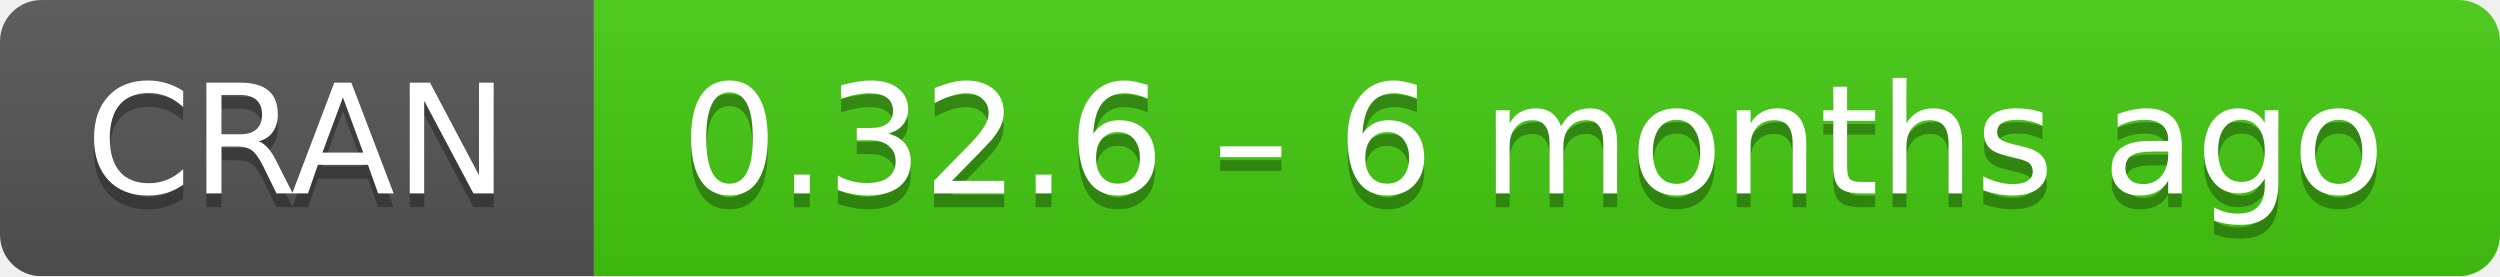
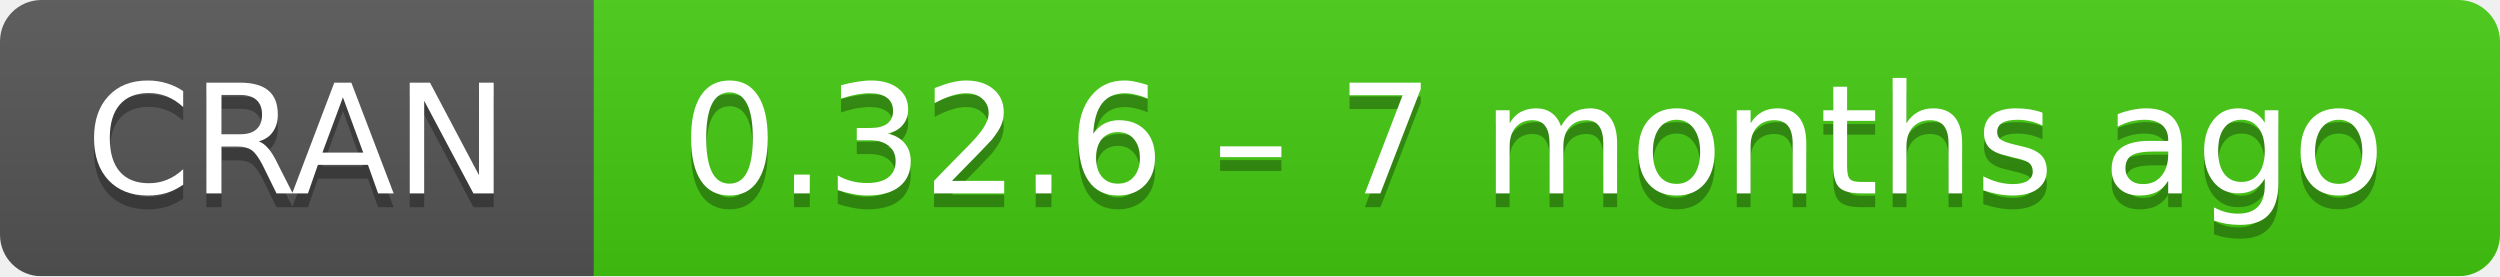
- <svg xmlns="http://www.w3.org/2000/svg" width="181" height="20" aria-label="CRAN 0.32.6 – 6 months ago">
+ <svg xmlns="http://www.w3.org/2000/svg" width="181" height="20" aria-label="CRAN 0.32.6 – 7 months ago">
  <linearGradient id="b" x2="0" y2="100%">
    <stop offset="0" stop-color="#bbb" stop-opacity=".1" />
    <stop offset="1" stop-opacity=".1" />
  </linearGradient>
  <mask id="a">
    <rect width="181" height="20" rx="3" fill="#fff" />
  </mask>
  <g mask="url(#a)">
    <path fill="#555" d="M0 0h43v20H0z" />
    <path fill="#4c1" d="M43 0h159v20H43z" />
    <path fill="url(#b)" d="M0 0h181v20H0z" />
  </g>
  <g fill="#fff" text-anchor="middle" font-family="DejaVu Sans,Verdana,Geneva,sans-serif" font-size="11">
    <text x="21.5" y="15" fill="#010101" fill-opacity=".3">
      CRAN
    </text>
    <text x="21.5" y="14">
      CRAN
    </text>
    <text x="111" y="15" fill="#010101" fill-opacity=".3">
-       0.32.6 – 6 months ago
+       0.32.6 – 7 months ago
    </text>
    <text x="111" y="14">
-       0.32.6 – 6 months ago
+       0.32.6 – 7 months ago
    </text>
  </g>
</svg>
